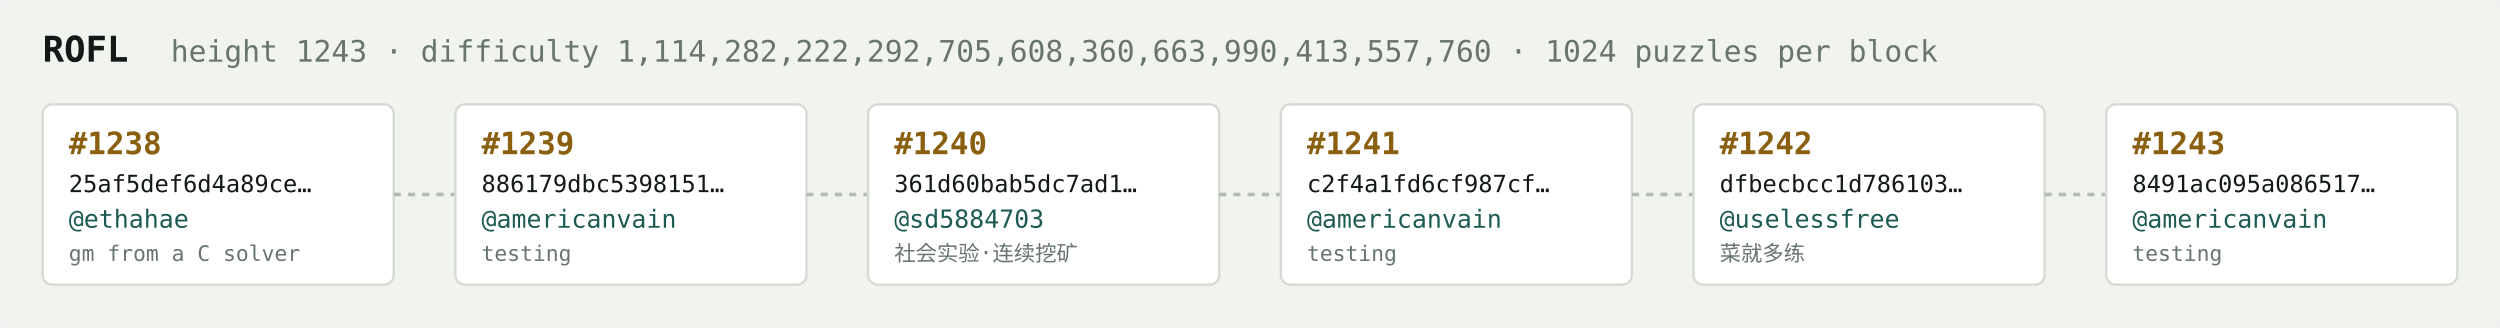
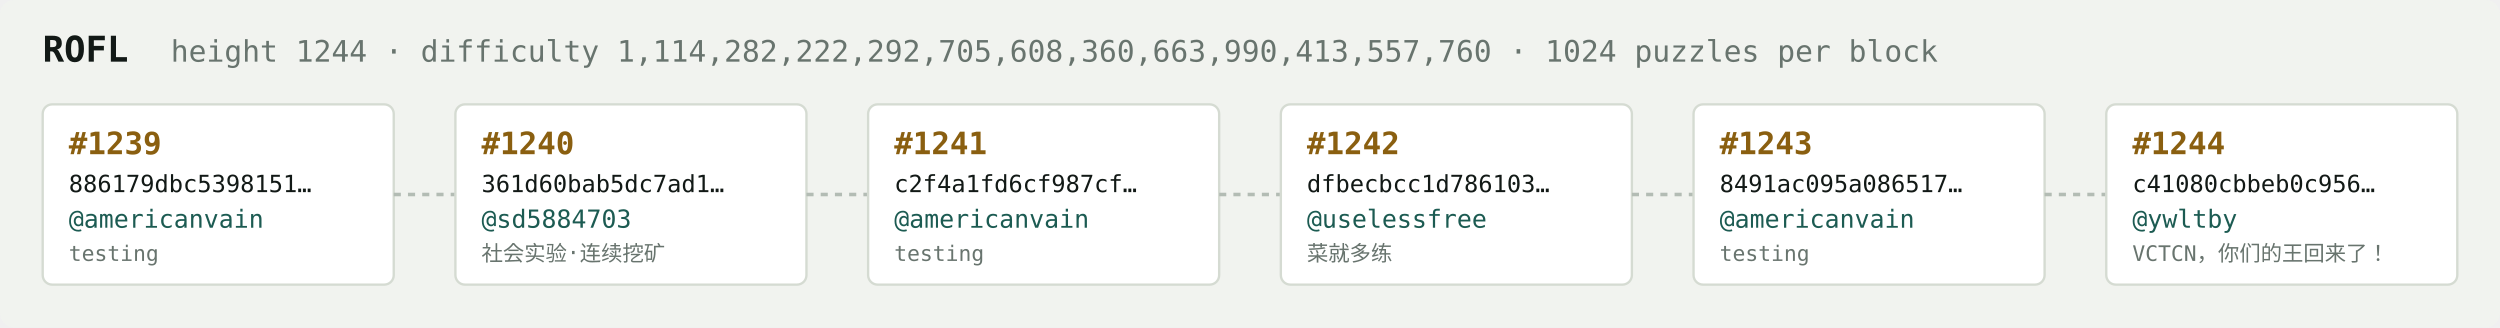
<svg xmlns="http://www.w3.org/2000/svg" width="1054" height="138" viewBox="0 0 1054 138" font-family="ui-monospace,SFMono-Regular,Menlo,monospace">
  <rect fill="#f1f3ef" width="1054" height="138" rx="6" />
  <text x="18" y="26" fill="#121916" font-size="15" font-weight="700">ROFL</text>
-   <text x="72" y="26" fill="#68746e" font-size="12.5">height 1243 · difficulty 1,114,282,222,292,705,608,360,663,990,413,557,760 · 1024 puzzles per block</text>
+   <text x="72" y="26" fill="#68746e" font-size="12.5">height 1244 · difficulty 1,114,282,222,292,705,608,360,663,990,413,557,760 · 1024 puzzles per block</text>
  <rect x="18" y="44" width="148" height="76" rx="4" fill="#ffffff" stroke="#d5dbd2" stroke-width="1" />
-   <text x="29" y="65" fill="#8a5f10" font-size="13" font-weight="700">#1238</text>
-   <text x="29" y="81" fill="#121916" font-size="10">25af5def6d4a89ce…</text>
-   <text x="29" y="96" fill="#1c5b52" font-size="10.5">@ethahae</text>
-   <text x="29" y="110" fill="#68746e" font-size="9">gm from a C solver</text>
+   <text x="29" y="65" fill="#8a5f10" font-size="13" font-weight="700">#1239</text>
+   <text x="29" y="81" fill="#121916" font-size="10">886179dbc5398151…</text>
+   <text x="29" y="96" fill="#1c5b52" font-size="10.5">@americanvain</text>
+   <text x="29" y="110" fill="#68746e" font-size="9">testing</text>
  <line x1="166" y1="82.0" x2="192" y2="82.0" stroke="#b3bcb4" stroke-width="1.5" stroke-dasharray="3 3" />
  <rect x="192" y="44" width="148" height="76" rx="4" fill="#ffffff" stroke="#d5dbd2" stroke-width="1" />
-   <text x="203" y="65" fill="#8a5f10" font-size="13" font-weight="700">#1239</text>
-   <text x="203" y="81" fill="#121916" font-size="10">886179dbc5398151…</text>
-   <text x="203" y="96" fill="#1c5b52" font-size="10.5">@americanvain</text>
-   <text x="203" y="110" fill="#68746e" font-size="9">testing</text>
+   <text x="203" y="65" fill="#8a5f10" font-size="13" font-weight="700">#1240</text>
+   <text x="203" y="81" fill="#121916" font-size="10">361d60bab5dc7ad1…</text>
+   <text x="203" y="96" fill="#1c5b52" font-size="10.5">@sd5884703</text>
+   <text x="203" y="110" fill="#68746e" font-size="9">社会实验·连续挖矿</text>
  <line x1="340" y1="82.0" x2="366" y2="82.0" stroke="#b3bcb4" stroke-width="1.5" stroke-dasharray="3 3" />
  <rect x="366" y="44" width="148" height="76" rx="4" fill="#ffffff" stroke="#d5dbd2" stroke-width="1" />
-   <text x="377" y="65" fill="#8a5f10" font-size="13" font-weight="700">#1240</text>
-   <text x="377" y="81" fill="#121916" font-size="10">361d60bab5dc7ad1…</text>
-   <text x="377" y="96" fill="#1c5b52" font-size="10.5">@sd5884703</text>
-   <text x="377" y="110" fill="#68746e" font-size="9">社会实验·连续挖矿</text>
+   <text x="377" y="65" fill="#8a5f10" font-size="13" font-weight="700">#1241</text>
+   <text x="377" y="81" fill="#121916" font-size="10">c2f4a1fd6cf987cf…</text>
+   <text x="377" y="96" fill="#1c5b52" font-size="10.5">@americanvain</text>
+   <text x="377" y="110" fill="#68746e" font-size="9">testing</text>
  <line x1="514" y1="82.0" x2="540" y2="82.0" stroke="#b3bcb4" stroke-width="1.5" stroke-dasharray="3 3" />
  <rect x="540" y="44" width="148" height="76" rx="4" fill="#ffffff" stroke="#d5dbd2" stroke-width="1" />
-   <text x="551" y="65" fill="#8a5f10" font-size="13" font-weight="700">#1241</text>
-   <text x="551" y="81" fill="#121916" font-size="10">c2f4a1fd6cf987cf…</text>
-   <text x="551" y="96" fill="#1c5b52" font-size="10.5">@americanvain</text>
-   <text x="551" y="110" fill="#68746e" font-size="9">testing</text>
+   <text x="551" y="65" fill="#8a5f10" font-size="13" font-weight="700">#1242</text>
+   <text x="551" y="81" fill="#121916" font-size="10">dfbecbcc1d786103…</text>
+   <text x="551" y="96" fill="#1c5b52" font-size="10.5">@uselessfree</text>
+   <text x="551" y="110" fill="#68746e" font-size="9">菜就多练</text>
  <line x1="688" y1="82.0" x2="714" y2="82.0" stroke="#b3bcb4" stroke-width="1.5" stroke-dasharray="3 3" />
  <rect x="714" y="44" width="148" height="76" rx="4" fill="#ffffff" stroke="#d5dbd2" stroke-width="1" />
-   <text x="725" y="65" fill="#8a5f10" font-size="13" font-weight="700">#1242</text>
-   <text x="725" y="81" fill="#121916" font-size="10">dfbecbcc1d786103…</text>
-   <text x="725" y="96" fill="#1c5b52" font-size="10.5">@uselessfree</text>
-   <text x="725" y="110" fill="#68746e" font-size="9">菜就多练</text>
+   <text x="725" y="65" fill="#8a5f10" font-size="13" font-weight="700">#1243</text>
+   <text x="725" y="81" fill="#121916" font-size="10">8491ac095a086517…</text>
+   <text x="725" y="96" fill="#1c5b52" font-size="10.5">@americanvain</text>
+   <text x="725" y="110" fill="#68746e" font-size="9">testing</text>
  <line x1="862" y1="82.0" x2="888" y2="82.0" stroke="#b3bcb4" stroke-width="1.5" stroke-dasharray="3 3" />
  <rect x="888" y="44" width="148" height="76" rx="4" fill="#ffffff" stroke="#d5dbd2" stroke-width="1" />
-   <text x="899" y="65" fill="#8a5f10" font-size="13" font-weight="700">#1243</text>
-   <text x="899" y="81" fill="#121916" font-size="10">8491ac095a086517…</text>
-   <text x="899" y="96" fill="#1c5b52" font-size="10.5">@americanvain</text>
-   <text x="899" y="110" fill="#68746e" font-size="9">testing</text>
+   <text x="899" y="65" fill="#8a5f10" font-size="13" font-weight="700">#1244</text>
+   <text x="899" y="81" fill="#121916" font-size="10">c41080cbbeb0c956…</text>
+   <text x="899" y="96" fill="#1c5b52" font-size="10.5">@ywltby</text>
+   <text x="899" y="110" fill="#68746e" font-size="9">VCTCN，你们的王回来了！</text>
</svg>
